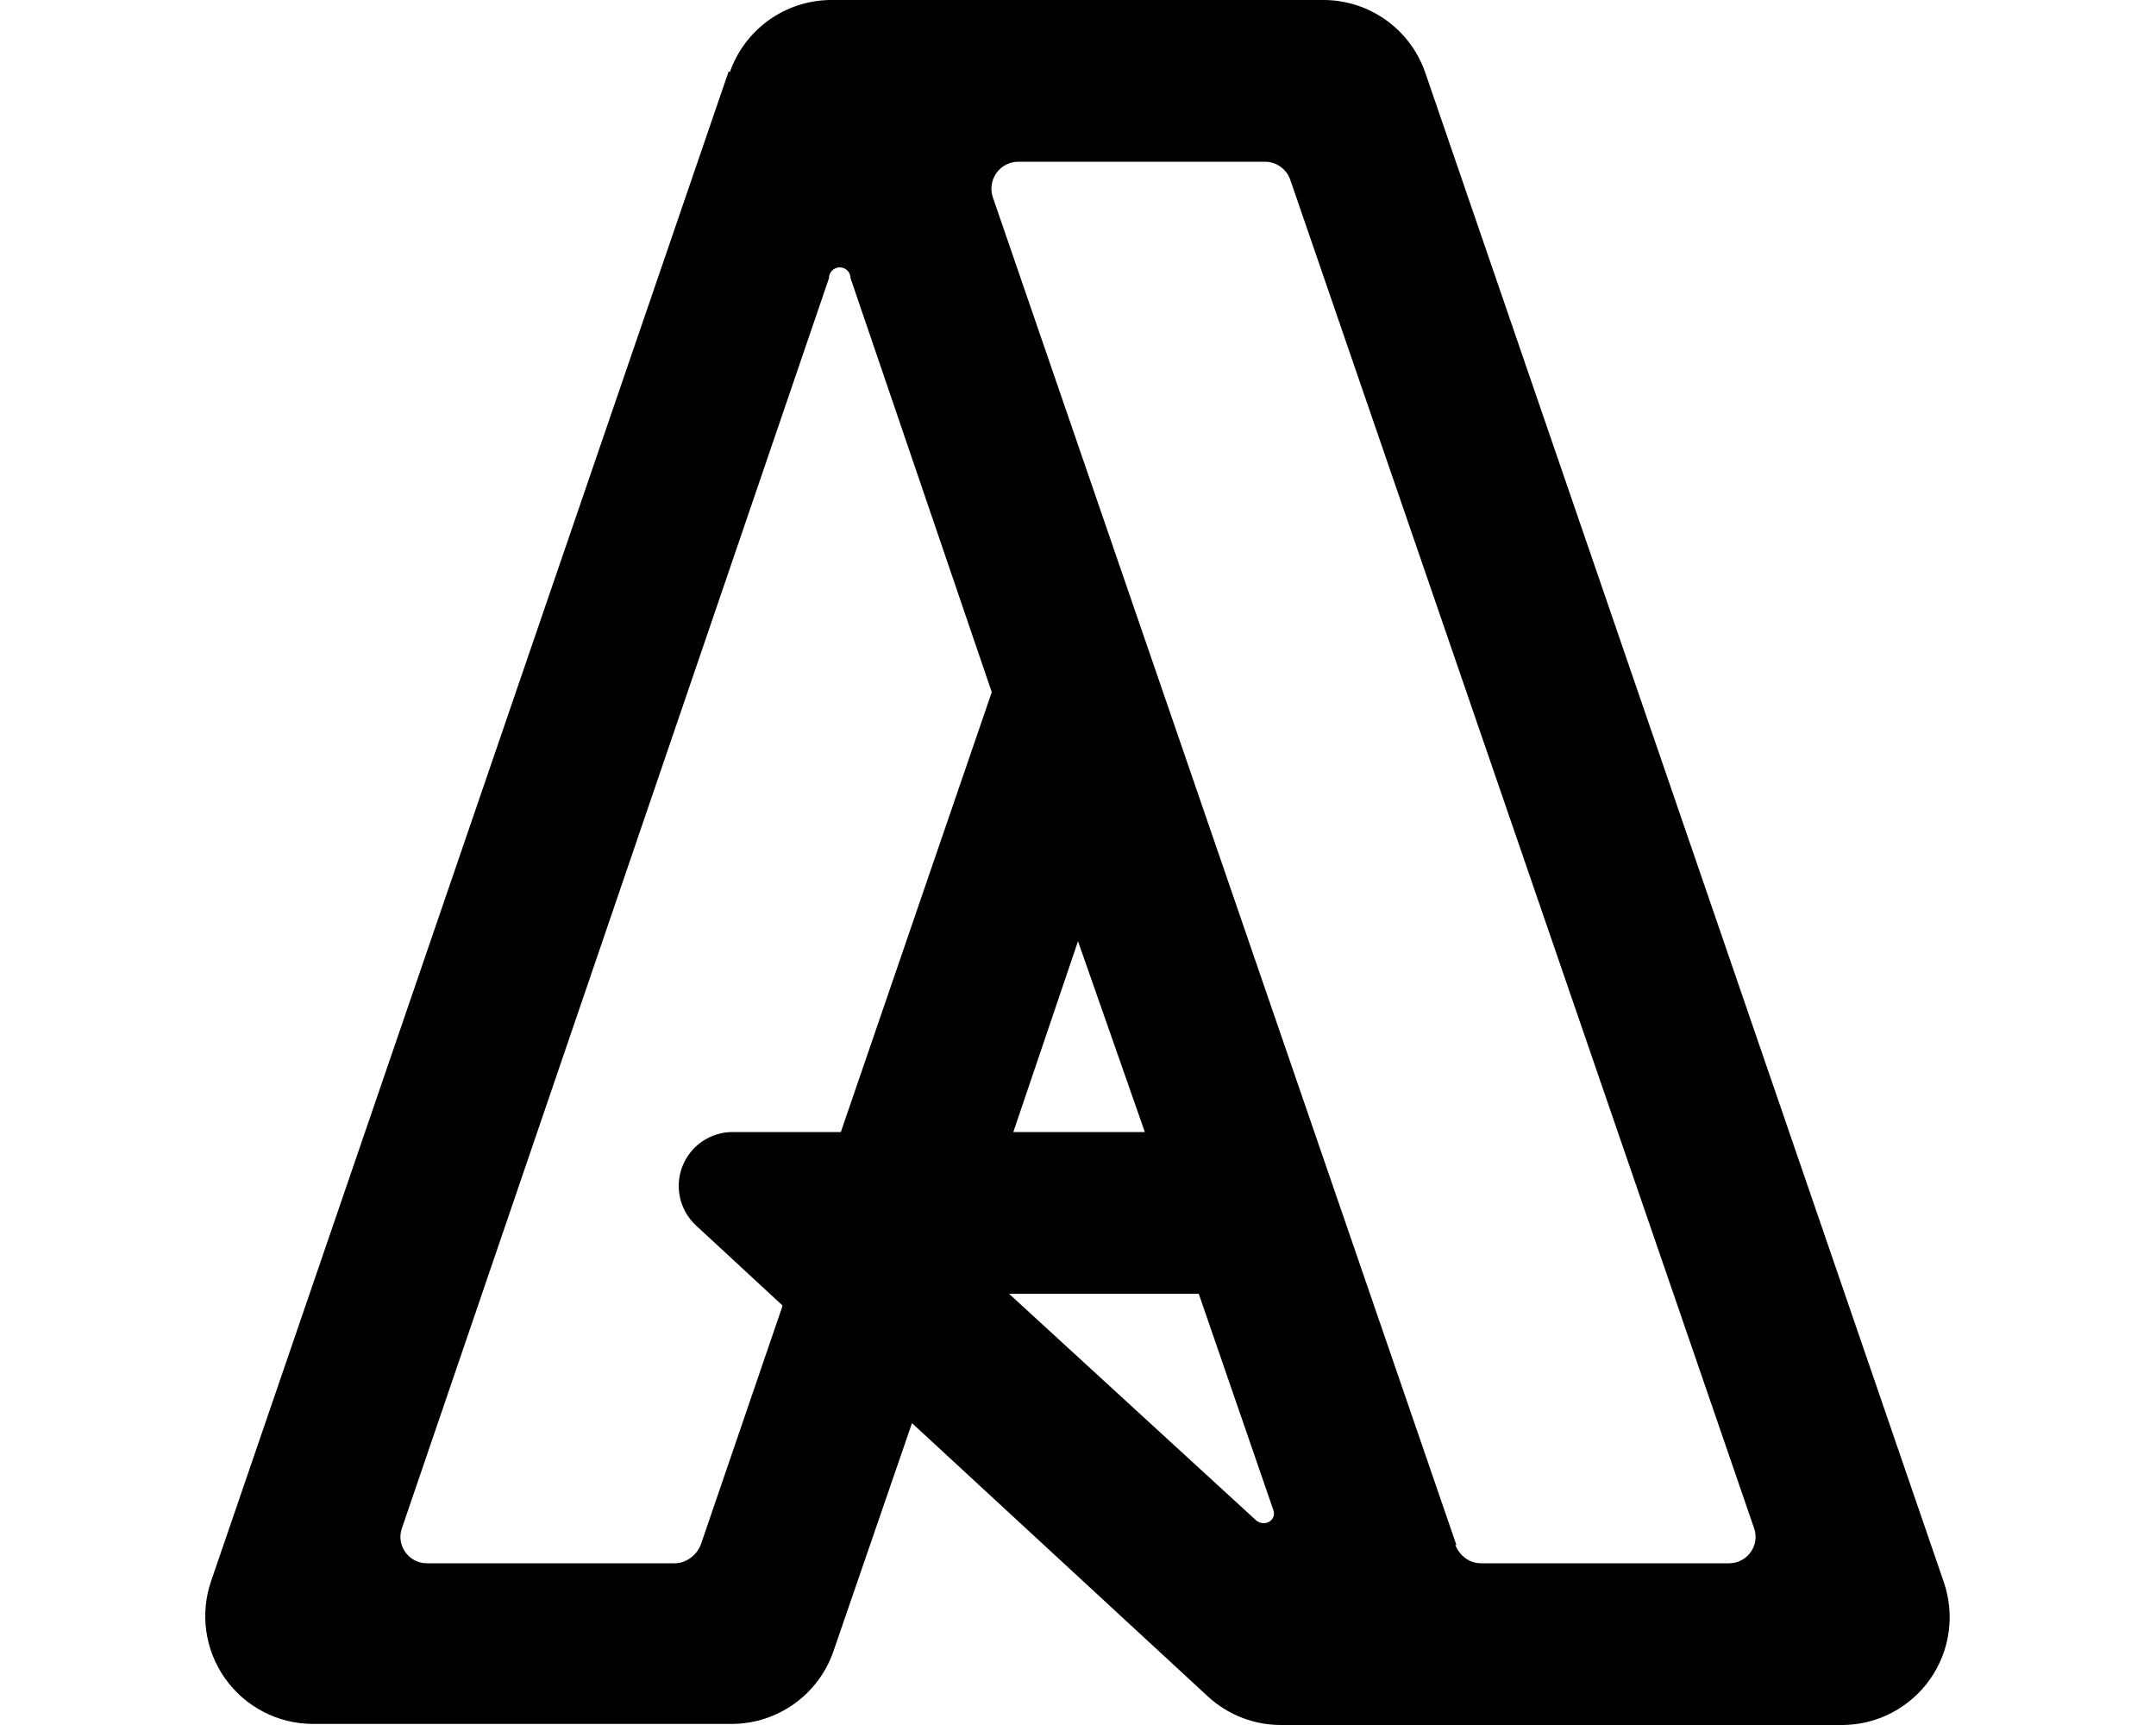
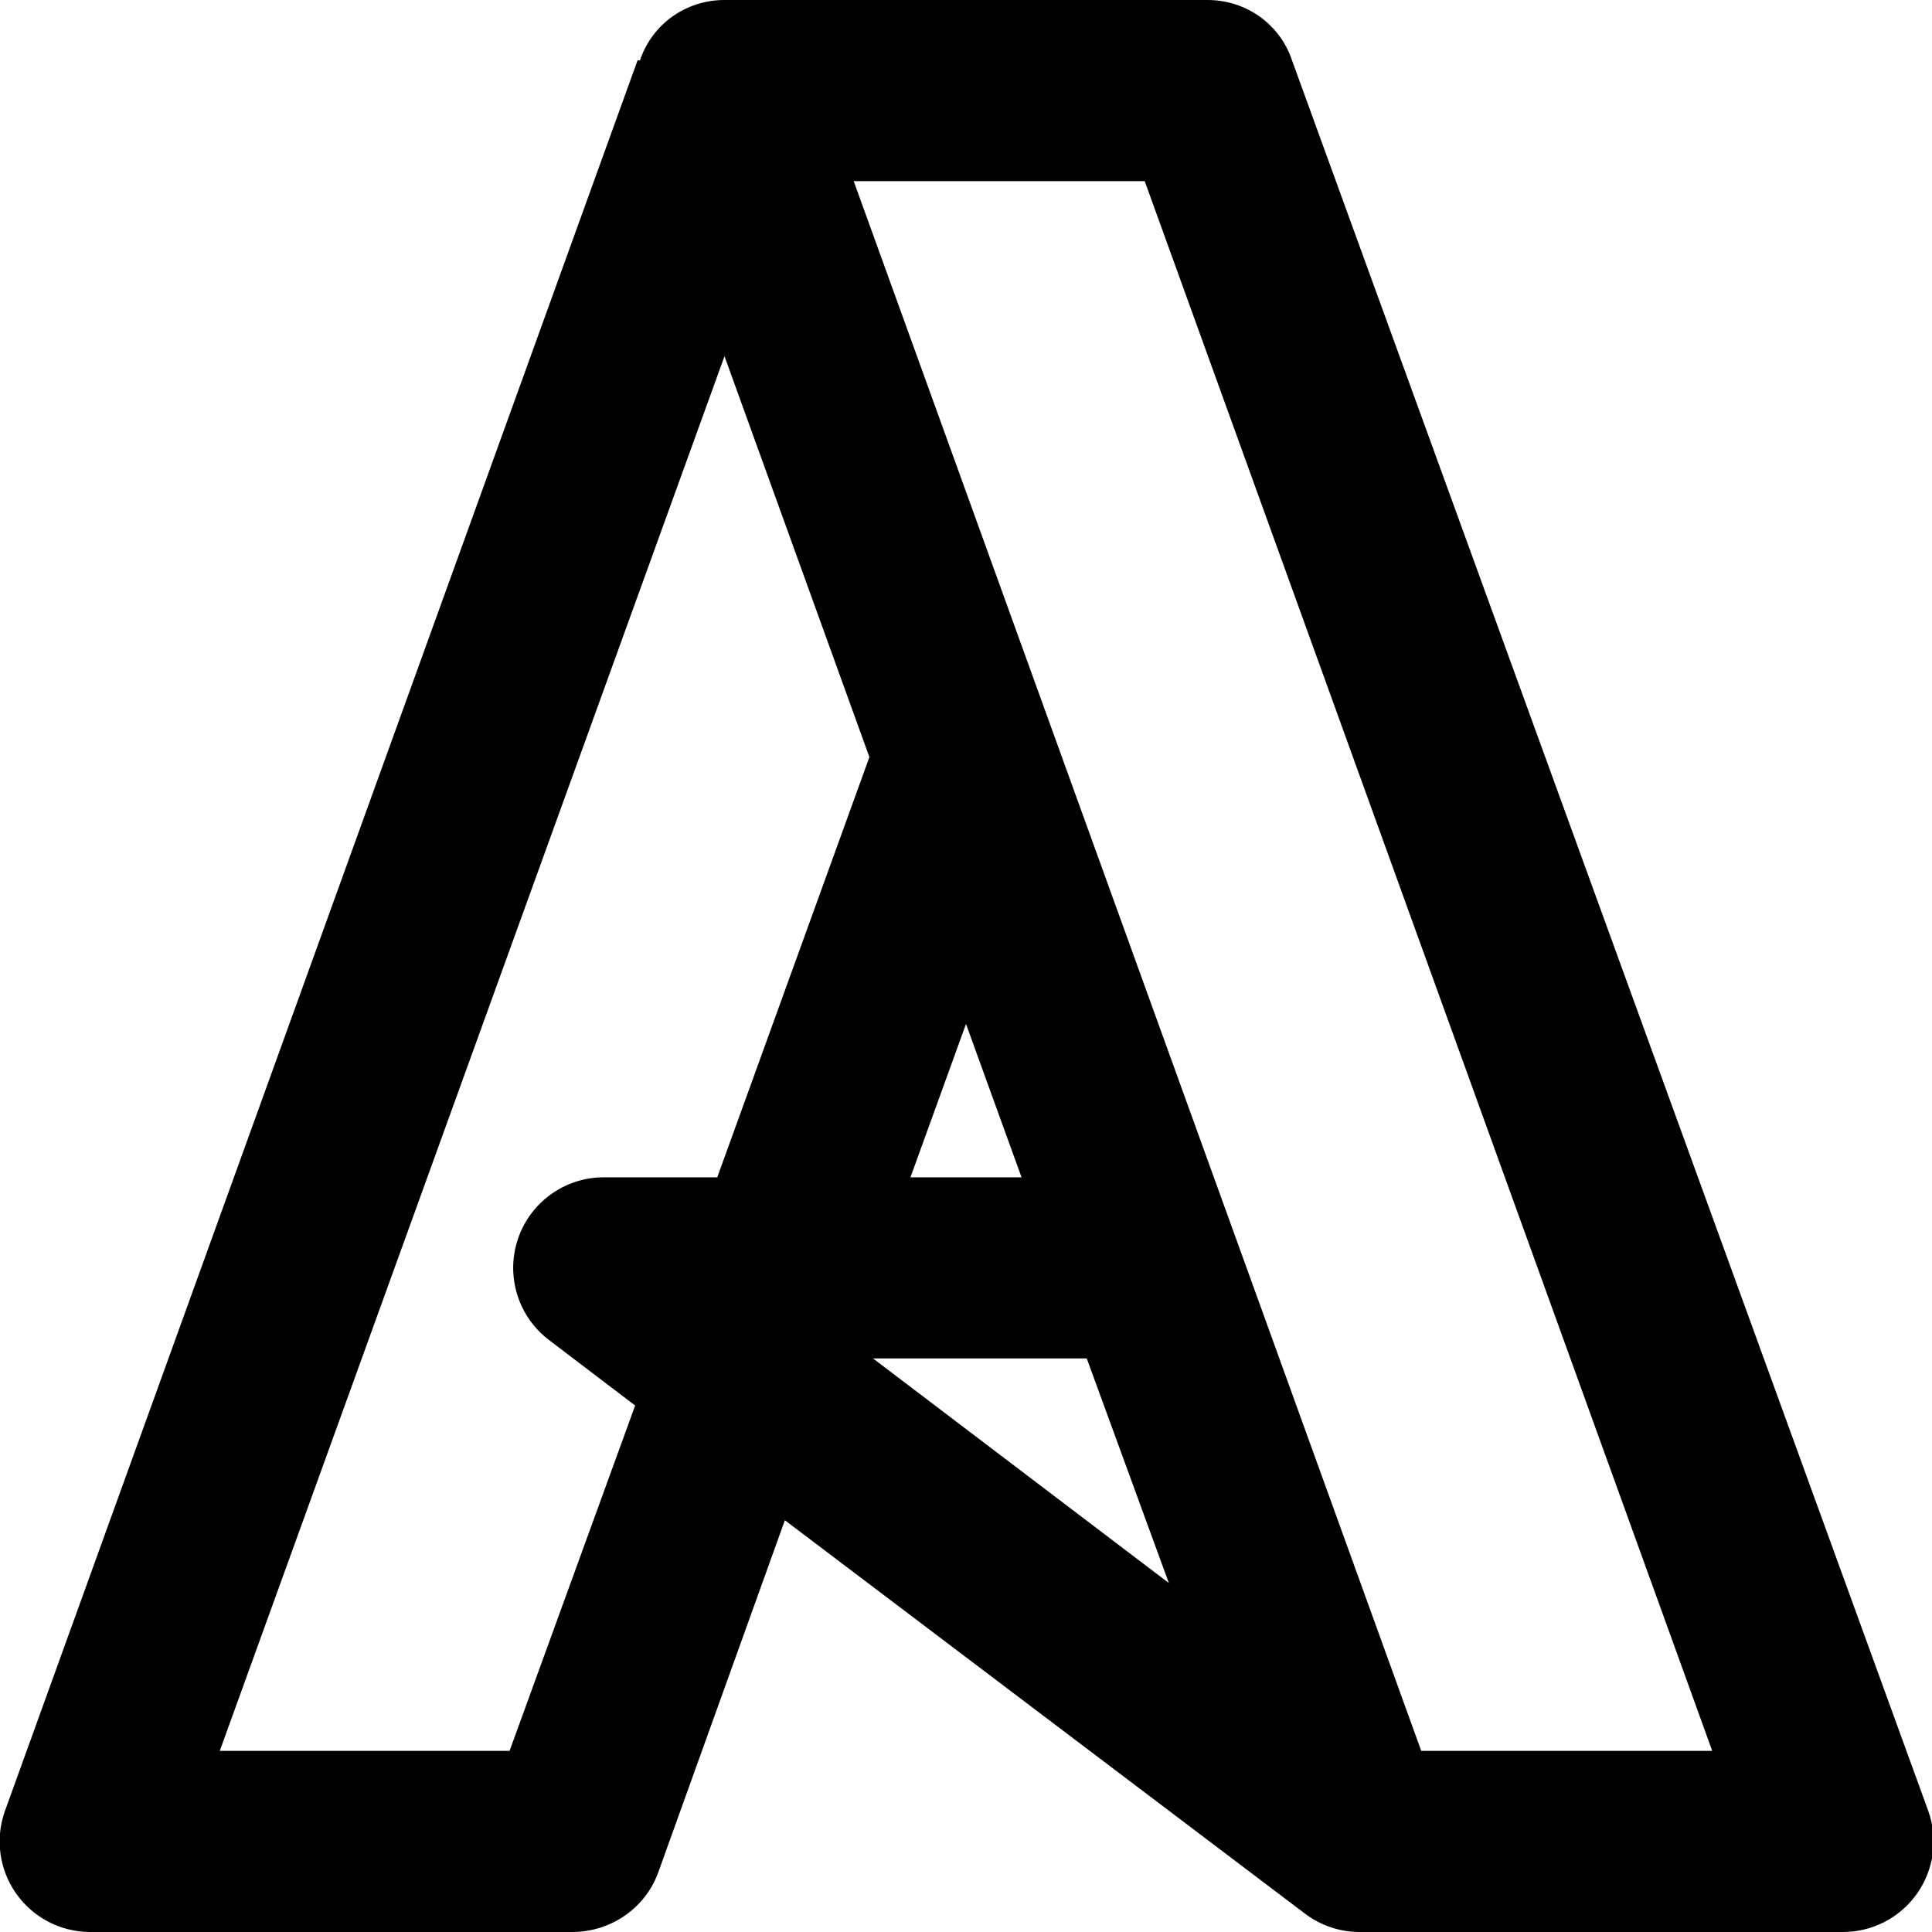
- <svg xmlns="http://www.w3.org/2000/svg" viewBox="0 0 20 16" fill="currentColor">
-   <path fill-rule="evenodd" d="M6.77.67A1 1 0 0 1 7.7 0h4.58a1 1 0 0 1 .94.67l4.81 14A1 1 0 0 1 17.1 16h-5.21a1 1 0 0 1-.68-.26L8.46 13.2l-.73 2.12a1 1 0 0 1-.94.67H2.9a1 1 0 0 1-.94-1.33l4.8-14ZM9.2 6.42 7.89 2.58a.1.1 0 0 0-.2 0L3.73 14.17c-.06.16.06.33.23.33h2.3c.1 0 .2-.07.24-.17l.76-2.22-.8-.74a.5.5 0 0 1 .34-.87h3.82L10 8.73l-.6 1.77H7.8l1.4-4.08Zm4.3 7.91c.04.1.13.17.24.17h2.3c.17 0 .29-.17.23-.33l-4.3-12.5a.25.25 0 0 0-.23-.17h-2.3a.25.25 0 0 0-.23.33l4.3 12.5ZM9.36 12l2.29 2.1c.08.07.2 0 .16-.1l-.69-2H9.37Z" />
+ <svg xmlns="http://www.w3.org/2000/svg" viewBox="0 0 16 16" fill="currentColor">
+   <path d="M5.3.5c.1-.3.38-.5.7-.5h4c.32 0 .6.2.7.5L15.97 15a.75.75 0 0 1-.71 1h-4a.75.75 0 0 1-.45-.15L6.5 12.59l-1.05 2.92c-.11.3-.4.49-.71.49h-4a.75.75 0 0 1-.7-1L5.28.5Zm1.93 10.75 2.45 1.86L9 11.25H7.23Zm1.23-1.5L8 8.48l-.46 1.27h.92Zm-2.52 0L7.2 6.27 6 2.95 1.82 14.5h2.4l1.04-2.86-.71-.54A.75.75 0 0 1 5 9.75h.94ZM7.07 1.5l4.7 13h2.41l-4.7-13H7.06Z" />
</svg>
